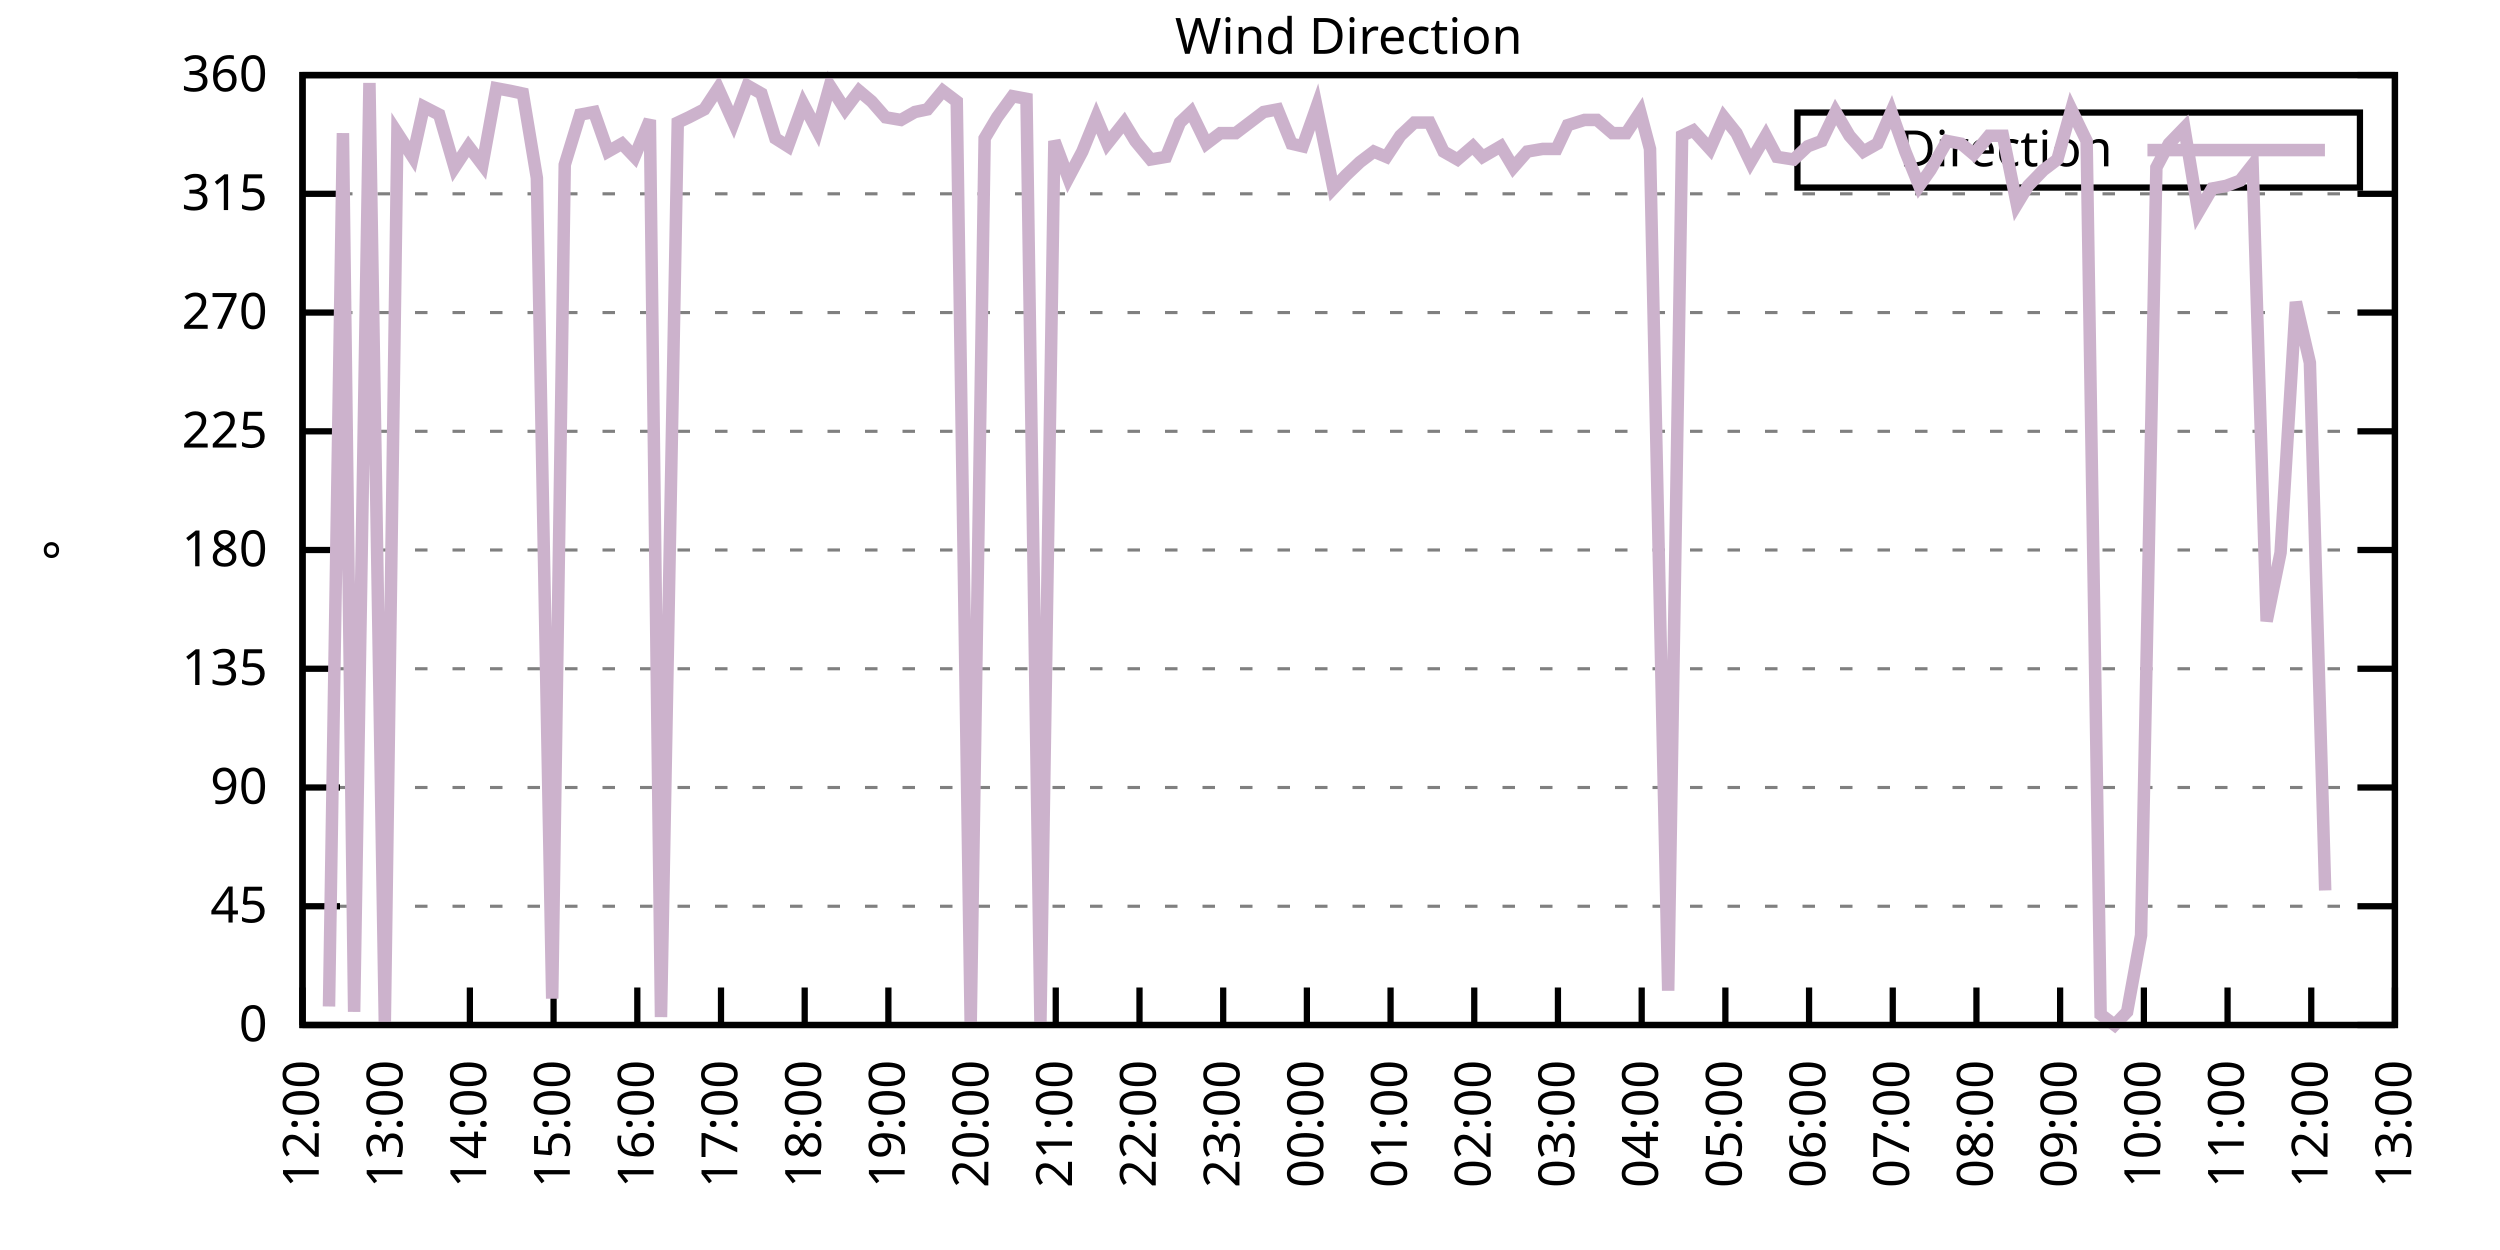
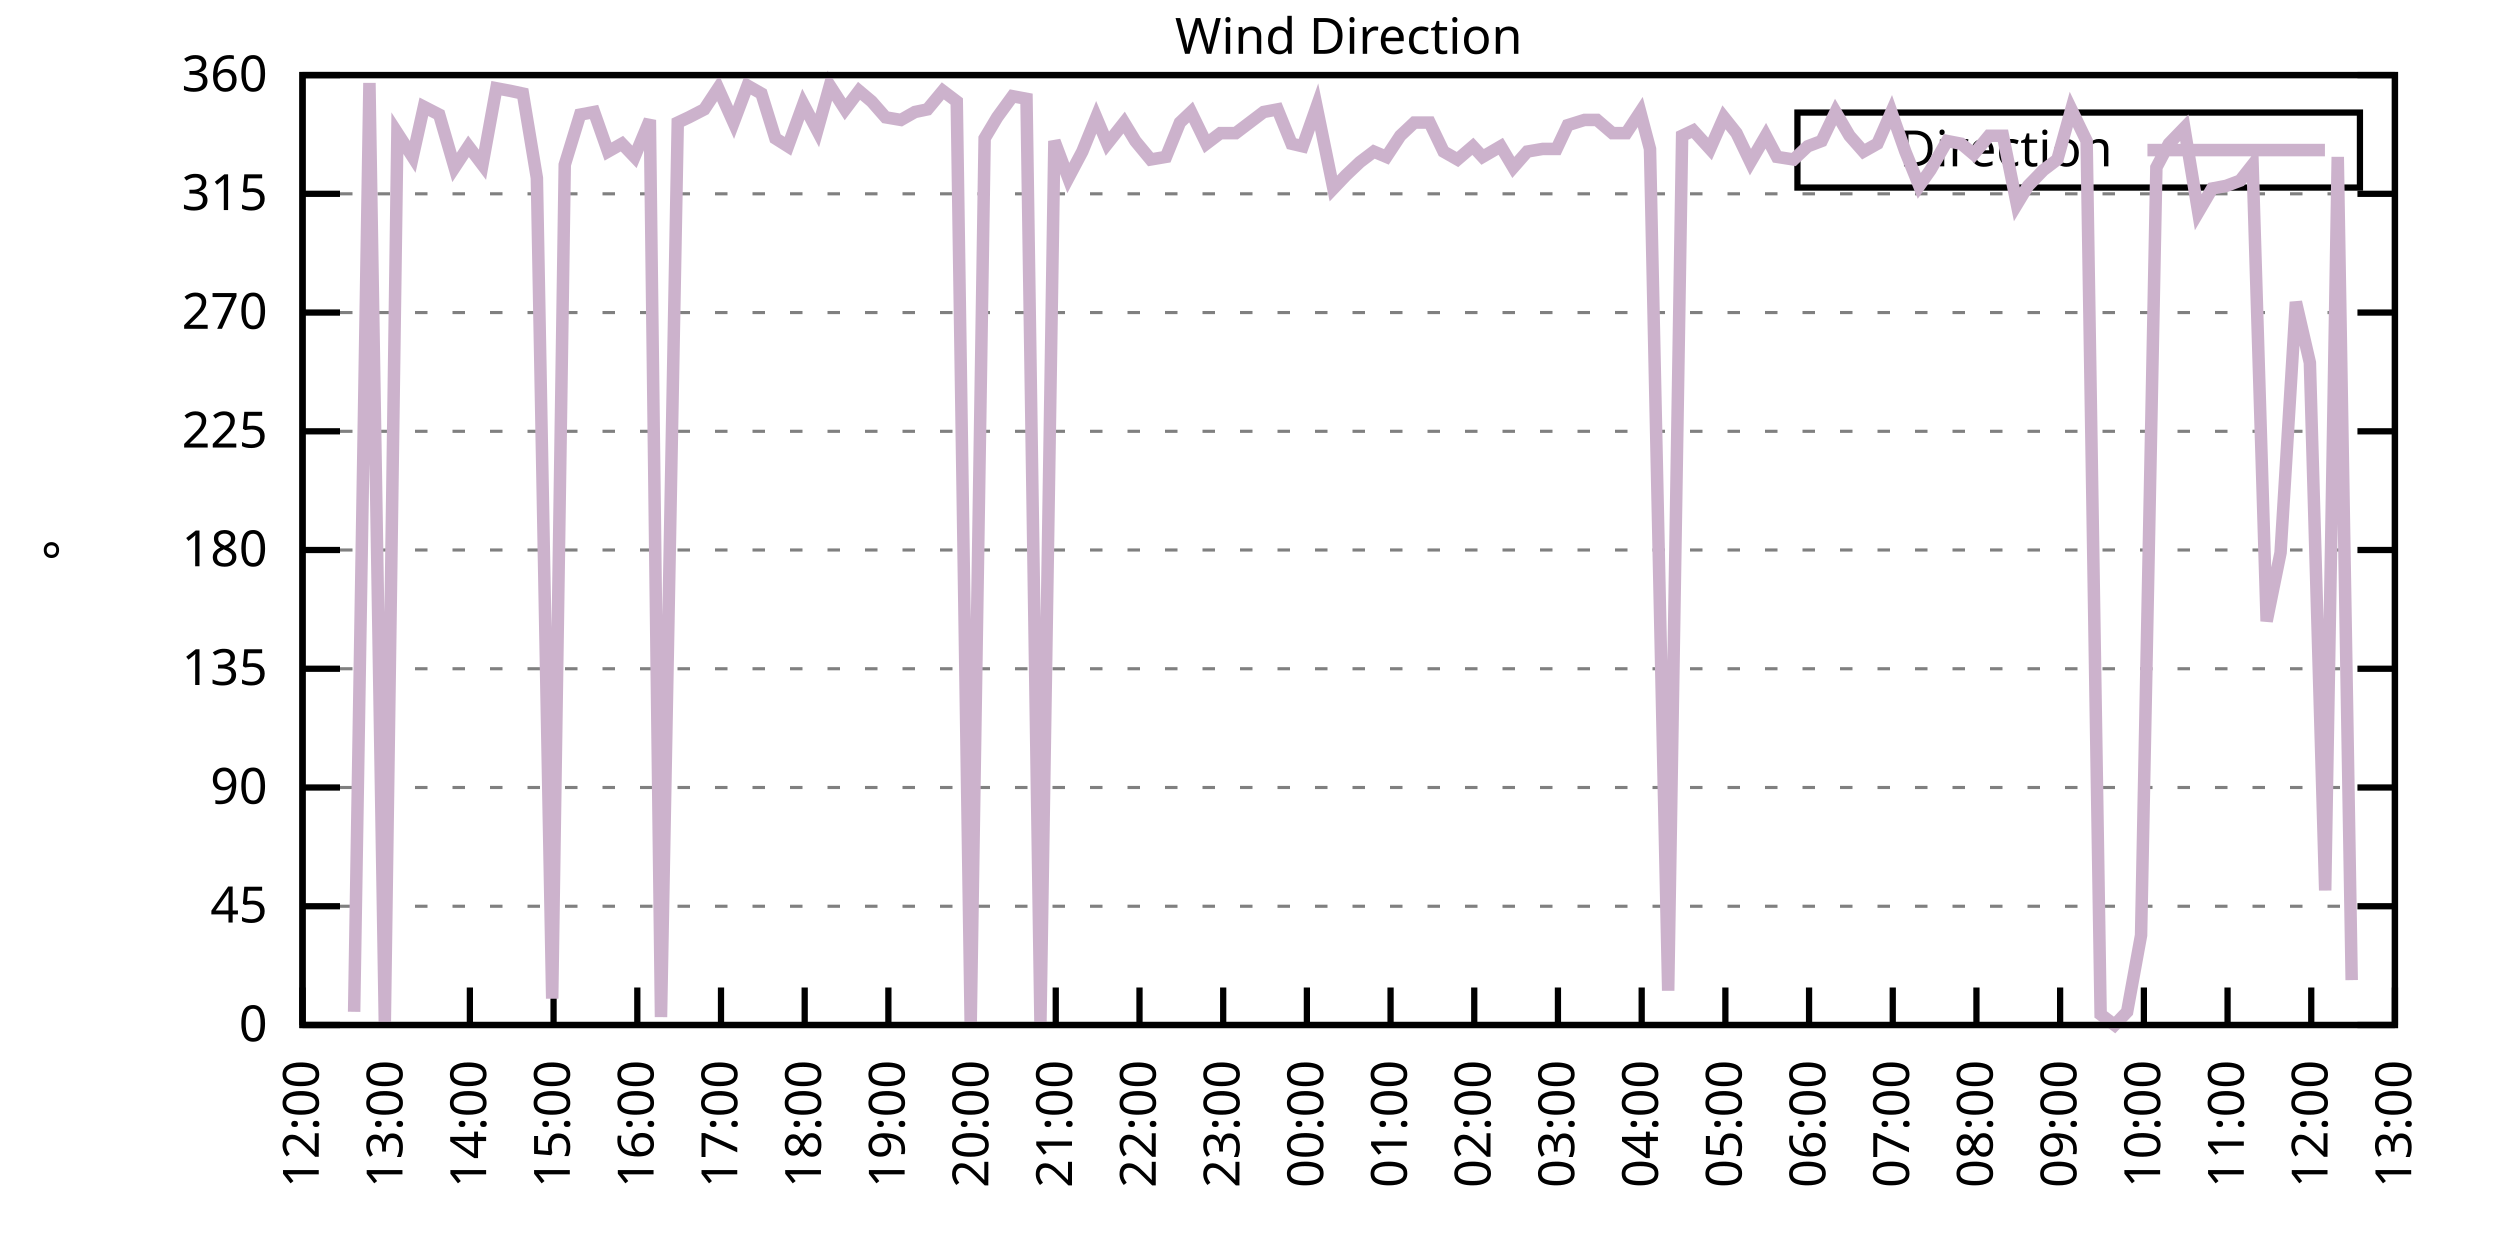
<svg xmlns="http://www.w3.org/2000/svg" xmlns:xlink="http://www.w3.org/1999/xlink" width="400" height="200" viewBox="0 0 400 200">
  <g id="gnuplot_canvas">
    <rect x="0" y="0" width="400" height="200" fill="none" />
    <defs>
      <circle id="gpDot" r="0.5" stroke-width="0.5" stroke="currentColor" />
      <path id="gpPt0" stroke-width="0.333" stroke="currentColor" d="M-1,0 h2 M0,-1 v2" />
      <path id="gpPt1" stroke-width="0.333" stroke="currentColor" d="M-1,-1 L1,1 M1,-1 L-1,1" />
      <path id="gpPt2" stroke-width="0.333" stroke="currentColor" d="M-1,0 L1,0 M0,-1 L0,1 M-1,-1 L1,1 M-1,1 L1,-1" />
      <rect id="gpPt3" stroke-width="0.333" stroke="currentColor" x="-1" y="-1" width="2" height="2" />
      <rect id="gpPt4" stroke-width="0.333" stroke="currentColor" fill="currentColor" x="-1" y="-1" width="2" height="2" />
      <circle id="gpPt5" stroke-width="0.333" stroke="currentColor" cx="0" cy="0" r="1" />
      <use xlink:href="#gpPt5" id="gpPt6" fill="currentColor" stroke="none" />
      <path id="gpPt7" stroke-width="0.333" stroke="currentColor" d="M0,-1.33 L-1.33,0.67 L1.33,0.67 z" />
      <use xlink:href="#gpPt7" id="gpPt8" fill="currentColor" stroke="none" />
      <use xlink:href="#gpPt7" id="gpPt9" stroke="currentColor" transform="rotate(180)" />
      <use xlink:href="#gpPt9" id="gpPt10" fill="currentColor" stroke="none" />
      <use xlink:href="#gpPt3" id="gpPt11" stroke="currentColor" transform="rotate(45)" />
      <use xlink:href="#gpPt11" id="gpPt12" fill="currentColor" stroke="none" />
      <path id="gpPt13" stroke-width="0.333" stroke="currentColor" d="M0,1.330 L1.265,0.411 L0.782,-1.067 L-0.782,-1.076 L-1.265,0.411 z" />
      <use xlink:href="#gpPt13" id="gpPt14" fill="currentColor" stroke="none" />
      <filter id="textbox" filterUnits="objectBoundingBox" x="0" y="0" height="1" width="1">
        <feFlood flood-color="white" flood-opacity="1" result="bgnd" />
        <feComposite in="SourceGraphic" in2="bgnd" operator="atop" />
      </filter>
      <filter id="greybox" filterUnits="objectBoundingBox" x="0" y="0" height="1" width="1">
        <feFlood flood-color="lightgrey" flood-opacity="1" result="grey" />
        <feComposite in="SourceGraphic" in2="grey" operator="atop" />
      </filter>
    </defs>
    <g fill="none" color="white" stroke="currentColor" stroke-width="1.00" stroke-linecap="butt" stroke-linejoin="miter">
</g>
    <g fill="none" color="black" stroke="currentColor" stroke-width="1.00" stroke-linecap="butt" stroke-linejoin="miter">
      <g stroke="none" shape-rendering="crispEdges">
        <polygon fill="rgb(255, 255, 255)" points="48.40,164.00 383.18,164.00 383.18,12.02 48.40,12.02 " />
      </g>
    </g>
    <g fill="none" color="black" stroke="currentColor" stroke-width="1.00" stroke-linecap="butt" stroke-linejoin="miter">
</g>
    <g fill="none" color="black" stroke="black" stroke-width="0.50" stroke-linecap="butt" stroke-linejoin="miter">
</g>
    <g fill="none" color="gray" stroke="currentColor" stroke-width="0.50" stroke-linecap="butt" stroke-linejoin="miter">
      <path stroke="gray" stroke-dasharray="2,4" class="gridline" d="M48.40,164.00 L383.19,164.00  " />
    </g>
    <g fill="none" color="gray" stroke="gray" stroke-width="1.00" stroke-linecap="butt" stroke-linejoin="miter">
</g>
    <g fill="none" color="black" stroke="currentColor" stroke-width="1.00" stroke-linecap="butt" stroke-linejoin="miter">
      <path stroke="black" d="M48.40,164.00 L54.40,164.00 M383.19,164.00 L377.19,164.00  " />
      <g transform="translate(42.80,166.60)" stroke="none" fill="black" font-family="Sans" font-size="8.00" text-anchor="end">
        <text>
          <tspan font-family="Sans"> 0</tspan>
        </text>
      </g>
    </g>
    <g fill="none" color="black" stroke="currentColor" stroke-width="1.00" stroke-linecap="butt" stroke-linejoin="miter">
</g>
    <g fill="none" color="black" stroke="black" stroke-width="0.50" stroke-linecap="butt" stroke-linejoin="miter">
</g>
    <g fill="none" color="gray" stroke="currentColor" stroke-width="0.50" stroke-linecap="butt" stroke-linejoin="miter">
      <path stroke="gray" stroke-dasharray="2,4" class="gridline" d="M48.40,145.00 L383.19,145.00  " />
    </g>
    <g fill="none" color="gray" stroke="gray" stroke-width="1.00" stroke-linecap="butt" stroke-linejoin="miter">
</g>
    <g fill="none" color="black" stroke="currentColor" stroke-width="1.00" stroke-linecap="butt" stroke-linejoin="miter">
      <path stroke="black" d="M48.40,145.00 L54.40,145.00 M383.19,145.00 L377.19,145.00  " />
      <g transform="translate(42.80,147.60)" stroke="none" fill="black" font-family="Sans" font-size="8.00" text-anchor="end">
        <text>
          <tspan font-family="Sans"> 45</tspan>
        </text>
      </g>
    </g>
    <g fill="none" color="black" stroke="currentColor" stroke-width="1.00" stroke-linecap="butt" stroke-linejoin="miter">
</g>
    <g fill="none" color="black" stroke="black" stroke-width="0.50" stroke-linecap="butt" stroke-linejoin="miter">
</g>
    <g fill="none" color="gray" stroke="currentColor" stroke-width="0.50" stroke-linecap="butt" stroke-linejoin="miter">
      <path stroke="gray" stroke-dasharray="2,4" class="gridline" d="M48.40,126.00 L383.19,126.00  " />
    </g>
    <g fill="none" color="gray" stroke="gray" stroke-width="1.00" stroke-linecap="butt" stroke-linejoin="miter">
</g>
    <g fill="none" color="black" stroke="currentColor" stroke-width="1.00" stroke-linecap="butt" stroke-linejoin="miter">
      <path stroke="black" d="M48.40,126.00 L54.40,126.00 M383.19,126.00 L377.19,126.00  " />
      <g transform="translate(42.80,128.60)" stroke="none" fill="black" font-family="Sans" font-size="8.00" text-anchor="end">
        <text>
          <tspan font-family="Sans"> 90</tspan>
        </text>
      </g>
    </g>
    <g fill="none" color="black" stroke="currentColor" stroke-width="1.00" stroke-linecap="butt" stroke-linejoin="miter">
</g>
    <g fill="none" color="black" stroke="black" stroke-width="0.50" stroke-linecap="butt" stroke-linejoin="miter">
</g>
    <g fill="none" color="gray" stroke="currentColor" stroke-width="0.50" stroke-linecap="butt" stroke-linejoin="miter">
      <path stroke="gray" stroke-dasharray="2,4" class="gridline" d="M48.40,107.00 L383.19,107.00  " />
    </g>
    <g fill="none" color="gray" stroke="gray" stroke-width="1.00" stroke-linecap="butt" stroke-linejoin="miter">
</g>
    <g fill="none" color="black" stroke="currentColor" stroke-width="1.00" stroke-linecap="butt" stroke-linejoin="miter">
      <path stroke="black" d="M48.40,107.00 L54.40,107.00 M383.19,107.00 L377.19,107.00  " />
      <g transform="translate(42.80,109.60)" stroke="none" fill="black" font-family="Sans" font-size="8.00" text-anchor="end">
        <text>
          <tspan font-family="Sans"> 135</tspan>
        </text>
      </g>
    </g>
    <g fill="none" color="black" stroke="currentColor" stroke-width="1.00" stroke-linecap="butt" stroke-linejoin="miter">
</g>
    <g fill="none" color="black" stroke="black" stroke-width="0.50" stroke-linecap="butt" stroke-linejoin="miter">
</g>
    <g fill="none" color="gray" stroke="currentColor" stroke-width="0.50" stroke-linecap="butt" stroke-linejoin="miter">
      <path stroke="gray" stroke-dasharray="2,4" class="gridline" d="M48.40,88.00 L383.19,88.00  " />
    </g>
    <g fill="none" color="gray" stroke="gray" stroke-width="1.00" stroke-linecap="butt" stroke-linejoin="miter">
</g>
    <g fill="none" color="black" stroke="currentColor" stroke-width="1.00" stroke-linecap="butt" stroke-linejoin="miter">
      <path stroke="black" d="M48.40,88.00 L54.40,88.00 M383.19,88.00 L377.19,88.00  " />
      <g transform="translate(42.80,90.60)" stroke="none" fill="black" font-family="Sans" font-size="8.00" text-anchor="end">
        <text>
          <tspan font-family="Sans"> 180</tspan>
        </text>
      </g>
    </g>
    <g fill="none" color="black" stroke="currentColor" stroke-width="1.00" stroke-linecap="butt" stroke-linejoin="miter">
</g>
    <g fill="none" color="black" stroke="black" stroke-width="0.50" stroke-linecap="butt" stroke-linejoin="miter">
</g>
    <g fill="none" color="gray" stroke="currentColor" stroke-width="0.50" stroke-linecap="butt" stroke-linejoin="miter">
      <path stroke="gray" stroke-dasharray="2,4" class="gridline" d="M48.40,69.01 L383.19,69.01  " />
    </g>
    <g fill="none" color="gray" stroke="gray" stroke-width="1.00" stroke-linecap="butt" stroke-linejoin="miter">
</g>
    <g fill="none" color="black" stroke="currentColor" stroke-width="1.00" stroke-linecap="butt" stroke-linejoin="miter">
      <path stroke="black" d="M48.40,69.01 L54.40,69.01 M383.19,69.01 L377.19,69.01  " />
      <g transform="translate(42.80,71.61)" stroke="none" fill="black" font-family="Sans" font-size="8.00" text-anchor="end">
        <text>
          <tspan font-family="Sans"> 225</tspan>
        </text>
      </g>
    </g>
    <g fill="none" color="black" stroke="currentColor" stroke-width="1.00" stroke-linecap="butt" stroke-linejoin="miter">
</g>
    <g fill="none" color="black" stroke="black" stroke-width="0.50" stroke-linecap="butt" stroke-linejoin="miter">
</g>
    <g fill="none" color="gray" stroke="currentColor" stroke-width="0.50" stroke-linecap="butt" stroke-linejoin="miter">
      <path stroke="gray" stroke-dasharray="2,4" class="gridline" d="M48.40,50.01 L383.19,50.01  " />
    </g>
    <g fill="none" color="gray" stroke="gray" stroke-width="1.00" stroke-linecap="butt" stroke-linejoin="miter">
</g>
    <g fill="none" color="black" stroke="currentColor" stroke-width="1.00" stroke-linecap="butt" stroke-linejoin="miter">
      <path stroke="black" d="M48.40,50.01 L54.40,50.01 M383.19,50.01 L377.19,50.01  " />
      <g transform="translate(42.80,52.61)" stroke="none" fill="black" font-family="Sans" font-size="8.00" text-anchor="end">
        <text>
          <tspan font-family="Sans"> 270</tspan>
        </text>
      </g>
    </g>
    <g fill="none" color="black" stroke="currentColor" stroke-width="1.00" stroke-linecap="butt" stroke-linejoin="miter">
</g>
    <g fill="none" color="black" stroke="black" stroke-width="0.50" stroke-linecap="butt" stroke-linejoin="miter">
</g>
    <g fill="none" color="gray" stroke="currentColor" stroke-width="0.50" stroke-linecap="butt" stroke-linejoin="miter">
      <path stroke="gray" stroke-dasharray="2,4" class="gridline" d="M48.40,31.01 L383.19,31.01  " />
    </g>
    <g fill="none" color="gray" stroke="gray" stroke-width="1.00" stroke-linecap="butt" stroke-linejoin="miter">
</g>
    <g fill="none" color="black" stroke="currentColor" stroke-width="1.00" stroke-linecap="butt" stroke-linejoin="miter">
      <path stroke="black" d="M48.40,31.01 L54.40,31.01 M383.19,31.01 L377.19,31.01  " />
      <g transform="translate(42.80,33.61)" stroke="none" fill="black" font-family="Sans" font-size="8.00" text-anchor="end">
        <text>
          <tspan font-family="Sans"> 315</tspan>
        </text>
      </g>
    </g>
    <g fill="none" color="black" stroke="currentColor" stroke-width="1.00" stroke-linecap="butt" stroke-linejoin="miter">
</g>
    <g fill="none" color="black" stroke="black" stroke-width="0.50" stroke-linecap="butt" stroke-linejoin="miter">
</g>
    <g fill="none" color="gray" stroke="currentColor" stroke-width="0.50" stroke-linecap="butt" stroke-linejoin="miter">
      <path stroke="gray" stroke-dasharray="2,4" class="gridline" d="M48.40,12.01 L383.19,12.01  " />
    </g>
    <g fill="none" color="gray" stroke="gray" stroke-width="1.00" stroke-linecap="butt" stroke-linejoin="miter">
</g>
    <g fill="none" color="black" stroke="currentColor" stroke-width="1.00" stroke-linecap="butt" stroke-linejoin="miter">
      <path stroke="black" d="M48.40,12.01 L54.40,12.01 M383.19,12.01 L377.19,12.01  " />
      <g transform="translate(42.80,14.61)" stroke="none" fill="black" font-family="Sans" font-size="8.00" text-anchor="end">
        <text>
          <tspan font-family="Sans"> 360</tspan>
        </text>
      </g>
    </g>
    <g fill="none" color="black" stroke="currentColor" stroke-width="1.00" stroke-linecap="butt" stroke-linejoin="miter">
      <path stroke="black" d="M48.40,164.00 L48.40,158.00  " />
      <g transform="translate(51.00,169.60) rotate(270.00)" stroke="none" fill="black" font-family="Sans" font-size="8.00" text-anchor="end">
        <text>
          <tspan font-family="Sans">12:00</tspan>
        </text>
      </g>
    </g>
    <g fill="none" color="black" stroke="currentColor" stroke-width="1.00" stroke-linecap="butt" stroke-linejoin="miter">
      <path stroke="black" d="M61.79,164.00 L61.79,158.00  " />
      <g transform="translate(64.39,169.60) rotate(270.00)" stroke="none" fill="black" font-family="Sans" font-size="8.00" text-anchor="end">
        <text>
          <tspan font-family="Sans">13:00</tspan>
        </text>
      </g>
    </g>
    <g fill="none" color="black" stroke="currentColor" stroke-width="1.00" stroke-linecap="butt" stroke-linejoin="miter">
      <path stroke="black" d="M75.18,164.00 L75.18,158.00  " />
      <g transform="translate(77.78,169.60) rotate(270.00)" stroke="none" fill="black" font-family="Sans" font-size="8.00" text-anchor="end">
        <text>
          <tspan font-family="Sans">14:00</tspan>
        </text>
      </g>
    </g>
    <g fill="none" color="black" stroke="currentColor" stroke-width="1.00" stroke-linecap="butt" stroke-linejoin="miter">
      <path stroke="black" d="M88.57,164.00 L88.57,158.00  " />
      <g transform="translate(91.17,169.60) rotate(270.00)" stroke="none" fill="black" font-family="Sans" font-size="8.00" text-anchor="end">
        <text>
          <tspan font-family="Sans">15:00</tspan>
        </text>
      </g>
    </g>
    <g fill="none" color="black" stroke="currentColor" stroke-width="1.00" stroke-linecap="butt" stroke-linejoin="miter">
      <path stroke="black" d="M101.97,164.00 L101.97,158.00  " />
      <g transform="translate(104.57,169.60) rotate(270.00)" stroke="none" fill="black" font-family="Sans" font-size="8.00" text-anchor="end">
        <text>
          <tspan font-family="Sans">16:00</tspan>
        </text>
      </g>
    </g>
    <g fill="none" color="black" stroke="currentColor" stroke-width="1.00" stroke-linecap="butt" stroke-linejoin="miter">
      <path stroke="black" d="M115.36,164.00 L115.36,158.00  " />
      <g transform="translate(117.96,169.60) rotate(270.00)" stroke="none" fill="black" font-family="Sans" font-size="8.00" text-anchor="end">
        <text>
          <tspan font-family="Sans">17:00</tspan>
        </text>
      </g>
    </g>
    <g fill="none" color="black" stroke="currentColor" stroke-width="1.00" stroke-linecap="butt" stroke-linejoin="miter">
      <path stroke="black" d="M128.75,164.00 L128.75,158.00  " />
      <g transform="translate(131.35,169.60) rotate(270.00)" stroke="none" fill="black" font-family="Sans" font-size="8.00" text-anchor="end">
        <text>
          <tspan font-family="Sans">18:00</tspan>
        </text>
      </g>
    </g>
    <g fill="none" color="black" stroke="currentColor" stroke-width="1.00" stroke-linecap="butt" stroke-linejoin="miter">
      <path stroke="black" d="M142.14,164.00 L142.14,158.00  " />
      <g transform="translate(144.74,169.60) rotate(270.00)" stroke="none" fill="black" font-family="Sans" font-size="8.00" text-anchor="end">
        <text>
          <tspan font-family="Sans">19:00</tspan>
        </text>
      </g>
    </g>
    <g fill="none" color="black" stroke="currentColor" stroke-width="1.00" stroke-linecap="butt" stroke-linejoin="miter">
      <path stroke="black" d="M155.53,164.00 L155.53,158.00  " />
      <g transform="translate(158.13,169.60) rotate(270.00)" stroke="none" fill="black" font-family="Sans" font-size="8.00" text-anchor="end">
        <text>
          <tspan font-family="Sans">20:00</tspan>
        </text>
      </g>
    </g>
    <g fill="none" color="black" stroke="currentColor" stroke-width="1.00" stroke-linecap="butt" stroke-linejoin="miter">
      <path stroke="black" d="M168.92,164.00 L168.92,158.00  " />
      <g transform="translate(171.52,169.60) rotate(270.00)" stroke="none" fill="black" font-family="Sans" font-size="8.00" text-anchor="end">
        <text>
          <tspan font-family="Sans">21:00</tspan>
        </text>
      </g>
    </g>
    <g fill="none" color="black" stroke="currentColor" stroke-width="1.00" stroke-linecap="butt" stroke-linejoin="miter">
      <path stroke="black" d="M182.32,164.00 L182.32,158.00  " />
      <g transform="translate(184.92,169.60) rotate(270.00)" stroke="none" fill="black" font-family="Sans" font-size="8.00" text-anchor="end">
        <text>
          <tspan font-family="Sans">22:00</tspan>
        </text>
      </g>
    </g>
    <g fill="none" color="black" stroke="currentColor" stroke-width="1.00" stroke-linecap="butt" stroke-linejoin="miter">
      <path stroke="black" d="M195.71,164.00 L195.71,158.00  " />
      <g transform="translate(198.31,169.60) rotate(270.00)" stroke="none" fill="black" font-family="Sans" font-size="8.00" text-anchor="end">
        <text>
          <tspan font-family="Sans">23:00</tspan>
        </text>
      </g>
    </g>
    <g fill="none" color="black" stroke="currentColor" stroke-width="1.00" stroke-linecap="butt" stroke-linejoin="miter">
      <path stroke="black" d="M209.10,164.00 L209.10,158.00  " />
      <g transform="translate(211.70,169.60) rotate(270.00)" stroke="none" fill="black" font-family="Sans" font-size="8.00" text-anchor="end">
        <text>
          <tspan font-family="Sans">00:00</tspan>
        </text>
      </g>
    </g>
    <g fill="none" color="black" stroke="currentColor" stroke-width="1.00" stroke-linecap="butt" stroke-linejoin="miter">
      <path stroke="black" d="M222.49,164.00 L222.49,158.00  " />
      <g transform="translate(225.09,169.60) rotate(270.00)" stroke="none" fill="black" font-family="Sans" font-size="8.00" text-anchor="end">
        <text>
          <tspan font-family="Sans">01:00</tspan>
        </text>
      </g>
    </g>
    <g fill="none" color="black" stroke="currentColor" stroke-width="1.00" stroke-linecap="butt" stroke-linejoin="miter">
      <path stroke="black" d="M235.88,164.00 L235.88,158.00  " />
      <g transform="translate(238.48,169.60) rotate(270.00)" stroke="none" fill="black" font-family="Sans" font-size="8.00" text-anchor="end">
        <text>
          <tspan font-family="Sans">02:00</tspan>
        </text>
      </g>
    </g>
    <g fill="none" color="black" stroke="currentColor" stroke-width="1.00" stroke-linecap="butt" stroke-linejoin="miter">
      <path stroke="black" d="M249.27,164.00 L249.27,158.00  " />
      <g transform="translate(251.87,169.60) rotate(270.00)" stroke="none" fill="black" font-family="Sans" font-size="8.00" text-anchor="end">
        <text>
          <tspan font-family="Sans">03:00</tspan>
        </text>
      </g>
    </g>
    <g fill="none" color="black" stroke="currentColor" stroke-width="1.00" stroke-linecap="butt" stroke-linejoin="miter">
      <path stroke="black" d="M262.67,164.00 L262.67,158.00  " />
      <g transform="translate(265.27,169.60) rotate(270.00)" stroke="none" fill="black" font-family="Sans" font-size="8.00" text-anchor="end">
        <text>
          <tspan font-family="Sans">04:00</tspan>
        </text>
      </g>
    </g>
    <g fill="none" color="black" stroke="currentColor" stroke-width="1.00" stroke-linecap="butt" stroke-linejoin="miter">
      <path stroke="black" d="M276.06,164.00 L276.06,158.00  " />
      <g transform="translate(278.66,169.60) rotate(270.00)" stroke="none" fill="black" font-family="Sans" font-size="8.00" text-anchor="end">
        <text>
          <tspan font-family="Sans">05:00</tspan>
        </text>
      </g>
    </g>
    <g fill="none" color="black" stroke="currentColor" stroke-width="1.00" stroke-linecap="butt" stroke-linejoin="miter">
      <path stroke="black" d="M289.45,164.00 L289.45,158.00  " />
      <g transform="translate(292.05,169.60) rotate(270.00)" stroke="none" fill="black" font-family="Sans" font-size="8.00" text-anchor="end">
        <text>
          <tspan font-family="Sans">06:00</tspan>
        </text>
      </g>
    </g>
    <g fill="none" color="black" stroke="currentColor" stroke-width="1.00" stroke-linecap="butt" stroke-linejoin="miter">
      <path stroke="black" d="M302.84,164.00 L302.84,158.00  " />
      <g transform="translate(305.44,169.60) rotate(270.00)" stroke="none" fill="black" font-family="Sans" font-size="8.00" text-anchor="end">
        <text>
          <tspan font-family="Sans">07:00</tspan>
        </text>
      </g>
    </g>
    <g fill="none" color="black" stroke="currentColor" stroke-width="1.00" stroke-linecap="butt" stroke-linejoin="miter">
      <path stroke="black" d="M316.23,164.00 L316.23,158.00  " />
      <g transform="translate(318.83,169.60) rotate(270.00)" stroke="none" fill="black" font-family="Sans" font-size="8.00" text-anchor="end">
        <text>
          <tspan font-family="Sans">08:00</tspan>
        </text>
      </g>
    </g>
    <g fill="none" color="black" stroke="currentColor" stroke-width="1.00" stroke-linecap="butt" stroke-linejoin="miter">
      <path stroke="black" d="M329.62,164.00 L329.62,158.00  " />
      <g transform="translate(332.22,169.60) rotate(270.00)" stroke="none" fill="black" font-family="Sans" font-size="8.00" text-anchor="end">
        <text>
          <tspan font-family="Sans">09:00</tspan>
        </text>
      </g>
    </g>
    <g fill="none" color="black" stroke="currentColor" stroke-width="1.00" stroke-linecap="butt" stroke-linejoin="miter">
      <path stroke="black" d="M343.02,164.00 L343.02,158.00  " />
      <g transform="translate(345.62,169.60) rotate(270.00)" stroke="none" fill="black" font-family="Sans" font-size="8.00" text-anchor="end">
        <text>
          <tspan font-family="Sans">10:00</tspan>
        </text>
      </g>
    </g>
    <g fill="none" color="black" stroke="currentColor" stroke-width="1.00" stroke-linecap="butt" stroke-linejoin="miter">
      <path stroke="black" d="M356.41,164.00 L356.41,158.00  " />
      <g transform="translate(359.01,169.60) rotate(270.00)" stroke="none" fill="black" font-family="Sans" font-size="8.00" text-anchor="end">
        <text>
          <tspan font-family="Sans">11:00</tspan>
        </text>
      </g>
    </g>
    <g fill="none" color="black" stroke="currentColor" stroke-width="1.00" stroke-linecap="butt" stroke-linejoin="miter">
      <path stroke="black" d="M369.80,164.00 L369.80,158.00  " />
      <g transform="translate(372.40,169.60) rotate(270.00)" stroke="none" fill="black" font-family="Sans" font-size="8.00" text-anchor="end">
        <text>
          <tspan font-family="Sans">12:00</tspan>
        </text>
      </g>
    </g>
    <g fill="none" color="black" stroke="currentColor" stroke-width="1.00" stroke-linecap="butt" stroke-linejoin="miter">
      <path stroke="black" d="M383.19,164.00 L383.19,158.00  " />
      <g transform="translate(385.79,169.60) rotate(270.00)" stroke="none" fill="black" font-family="Sans" font-size="8.00" text-anchor="end">
        <text>
          <tspan font-family="Sans">13:00</tspan>
        </text>
      </g>
    </g>
    <g fill="none" color="black" stroke="currentColor" stroke-width="1.00" stroke-linecap="butt" stroke-linejoin="miter">
</g>
    <g fill="none" color="black" stroke="currentColor" stroke-width="1.00" stroke-linecap="butt" stroke-linejoin="miter">
      <path stroke="black" d="M48.40,12.01 L48.40,164.00 L383.19,164.00 L383.19,12.01 L48.40,12.01 Z  " />
    </g>
    <g fill="none" color="black" stroke="currentColor" stroke-width="1.00" stroke-linecap="butt" stroke-linejoin="miter">
</g>
    <g fill="none" color="black" stroke="currentColor" stroke-width="1.00" stroke-linecap="butt" stroke-linejoin="miter">
      <path stroke="black" d="M287.59,30.01 L287.59,18.01 L377.59,18.01 L377.59,30.01 L287.59,30.01 Z  " />
    </g>
    <g id="Wind_direction_plot_1">
      <g fill="none" color="white" stroke="black" stroke-width="2.00" stroke-linecap="butt" stroke-linejoin="miter">
</g>
      <g fill="none" color="black" stroke="currentColor" stroke-width="2.00" stroke-linecap="butt" stroke-linejoin="miter">
        <g transform="translate(337.99,26.61)" stroke="none" fill="black" font-family="Sans" font-size="8.00" text-anchor="end">
          <text>
            <tspan font-family="Sans">Direction</tspan>
          </text>
        </g>
      </g>
      <g fill="none" color="black" stroke="currentColor" stroke-width="2.00" stroke-linecap="butt" stroke-linejoin="miter">
-         <path stroke="rgb(204, 178, 204)" d="M343.59,24.01 L371.99,24.01 M52.64,161.04 L54.87,21.30 L56.66,161.89 L59.11,13.28 L61.57,163.58 L63.58,21.30   L66.03,25.10 L67.82,17.08 L70.27,18.34 L72.73,26.79 L74.96,23.41 L77.19,26.36 L79.42,14.12 L81.66,14.54   L83.66,14.97 L85.90,28.48 L88.35,159.78 L90.36,26.36 L92.82,18.34 L95.05,17.92 L97.28,24.25 L99.51,22.99   L101.52,25.10 L103.98,19.19 L105.76,162.73 L108.44,19.61 L110.22,18.77 L112.68,17.50 L114.91,14.12 L117.37,19.61   L119.60,13.70 L121.83,14.97 L124.06,22.14 L126.07,23.41 L128.53,16.65 L130.76,20.88 L132.77,13.70 L135.22,17.50   L137.45,14.54 L139.46,16.23 L141.69,18.77 L144.15,19.19 L146.38,17.92 L148.39,17.50 L150.85,14.54 L153.08,16.23   L155.31,164.00 L157.54,22.14 L159.55,18.77 L162.01,15.39 L164.24,15.81 L166.47,163.58 L168.70,22.56 L170.93,28.48   L173.17,24.25 L175.40,18.77 L177.18,22.99 L179.86,19.61 L181.65,22.56 L184.10,25.52 L186.56,25.10 L188.79,19.61   L190.57,17.92 L193.03,22.99 L195.26,21.30 L197.72,21.30 L202.18,17.92 L204.41,17.50 L206.64,22.99 L208.43,23.41   L210.66,17.08 L213.34,30.16 L215.35,28.05 L217.58,25.94 L219.81,24.25 L221.82,25.10 L224.05,21.72 L226.29,19.61   L228.74,19.61 L230.97,24.25 L233.20,25.52 L235.66,23.41 L237.22,25.10 L240.12,23.41 L242.13,26.79 L244.36,24.25   L246.82,23.83 L249.05,23.83 L250.84,20.03 L253.51,19.19 L255.52,19.19 L257.98,21.30 L260.21,21.30 L262.44,17.92   L264.00,23.83 L266.91,158.51 L269.14,21.72 L270.92,20.88 L273.60,23.83 L275.83,18.77 L277.84,21.30 L280.07,25.94   L282.53,21.72 L284.32,25.10 L286.99,25.52 L289.23,23.41 L291.46,22.56 L293.69,17.92 L295.92,21.72 L298.15,24.25   L300.39,22.99 L302.62,17.92 L304.85,24.25 L307.08,29.74 L308.87,27.21 L311.54,22.56 L313.78,22.99 L315.79,24.68   L318.24,21.72 L320.47,21.72 L322.70,32.70 L324.49,29.74 L326.95,27.21 L329.18,25.52 L331.41,17.50 L333.86,22.56   L336.10,162.31 L338.33,164.00 L340.34,161.89 L342.57,149.65 L345.02,26.79 L347.03,22.99 L349.49,20.45 L351.72,33.96   L353.95,30.16 L356.18,29.74 L358.42,28.90 L360.42,26.36 L362.66,99.40 L364.89,88.43 L367.34,48.32 L369.58,58.03   L372.03,142.47  " />
+         <path stroke="rgb(204, 178, 204)" d="M343.59,24.01 L371.99,24.01 M56.66,161.89 L59.11,13.28 L61.57,163.58 L63.58,21.30 L66.03,25.10 L67.82,17.08   L70.27,18.34 L72.73,26.79 L74.96,23.41 L77.19,26.36 L79.42,14.12 L81.66,14.54 L83.66,14.97 L85.90,28.48   L88.35,159.78 L90.36,26.36 L92.82,18.34 L95.05,17.92 L97.28,24.25 L99.51,22.99 L101.52,25.10 L103.98,19.19   L105.76,162.73 L108.44,19.61 L110.22,18.77 L112.68,17.50 L114.91,14.12 L117.37,19.61 L119.60,13.70 L121.83,14.97   L124.06,22.14 L126.07,23.41 L128.53,16.65 L130.76,20.88 L132.77,13.70 L135.22,17.50 L137.45,14.54 L139.46,16.23   L141.69,18.77 L144.15,19.19 L146.38,17.92 L148.39,17.50 L150.85,14.54 L153.08,16.23 L155.31,164.00 L157.54,22.14   L159.55,18.77 L162.01,15.39 L164.24,15.81 L166.47,163.58 L168.70,22.56 L170.93,28.48 L173.17,24.25 L175.40,18.77   L177.18,22.99 L179.86,19.61 L181.65,22.56 L184.10,25.52 L186.56,25.10 L188.79,19.61 L190.57,17.92 L193.03,22.99   L195.26,21.30 L197.72,21.30 L202.18,17.92 L204.41,17.50 L206.64,22.99 L208.43,23.41 L210.66,17.08 L213.34,30.16   L215.35,28.05 L217.58,25.94 L219.81,24.25 L221.82,25.10 L224.05,21.72 L226.29,19.61 L228.74,19.61 L230.97,24.25   L233.20,25.52 L235.66,23.41 L237.22,25.10 L240.12,23.41 L242.13,26.79 L244.36,24.25 L246.82,23.83 L249.05,23.83   L250.84,20.03 L253.51,19.19 L255.52,19.19 L257.98,21.30 L260.21,21.30 L262.44,17.92 L264.00,23.83 L266.91,158.51   L269.14,21.72 L270.92,20.88 L273.60,23.83 L275.83,18.77 L277.84,21.30 L280.07,25.94 L282.53,21.72 L284.32,25.10   L286.99,25.52 L289.23,23.41 L291.46,22.56 L293.69,17.92 L295.92,21.72 L298.15,24.25 L300.39,22.99 L302.62,17.92   L304.85,24.25 L307.08,29.74 L308.87,27.21 L311.54,22.56 L313.78,22.99 L315.79,24.68 L318.24,21.72 L320.47,21.72   L322.70,32.70 L324.49,29.74 L326.95,27.21 L329.18,25.52 L331.41,17.50 L333.86,22.56 L336.10,162.31 L338.33,164.00   L340.34,161.89 L342.57,149.65 L345.02,26.79 L347.03,22.99 L349.49,20.45 L351.72,33.96 L353.95,30.16 L356.18,29.74   L358.42,28.90 L360.42,26.36 L362.66,99.40 L364.89,88.43 L367.34,48.32 L369.58,58.03 L372.03,142.47 L374.04,25.10   L376.27,156.82  " />
      </g>
    </g>
    <g fill="none" color="black" stroke="currentColor" stroke-width="2.00" stroke-linecap="butt" stroke-linejoin="miter">
</g>
    <g fill="none" color="black" stroke="black" stroke-width="1.00" stroke-linecap="butt" stroke-linejoin="miter">
</g>
    <g fill="none" color="black" stroke="currentColor" stroke-width="1.00" stroke-linecap="butt" stroke-linejoin="miter">
      <path stroke="black" d="M48.40,12.01 L48.40,164.00 L383.19,164.00 L383.19,12.01 L48.40,12.01 Z  " />
      <g transform="translate(12.80,88.01) rotate(270.00)" stroke="none" fill="black" font-family="Sans" font-size="8.00" text-anchor="middle">
        <text>
          <tspan font-family="Sans">°</tspan>
        </text>
      </g>
    </g>
    <g fill="none" color="black" stroke="currentColor" stroke-width="1.00" stroke-linecap="butt" stroke-linejoin="miter">
</g>
    <g fill="none" color="black" stroke="currentColor" stroke-width="1.00" stroke-linecap="butt" stroke-linejoin="miter">
      <g transform="translate(215.79,8.61)" stroke="none" fill="black" font-family="Sans" font-size="8.00" text-anchor="middle">
        <text>
          <tspan font-family="Sans">Wind Direction</tspan>
        </text>
      </g>
    </g>
    <g fill="none" color="black" stroke="currentColor" stroke-width="1.00" stroke-linecap="butt" stroke-linejoin="miter">
</g>
  </g>
</svg>
